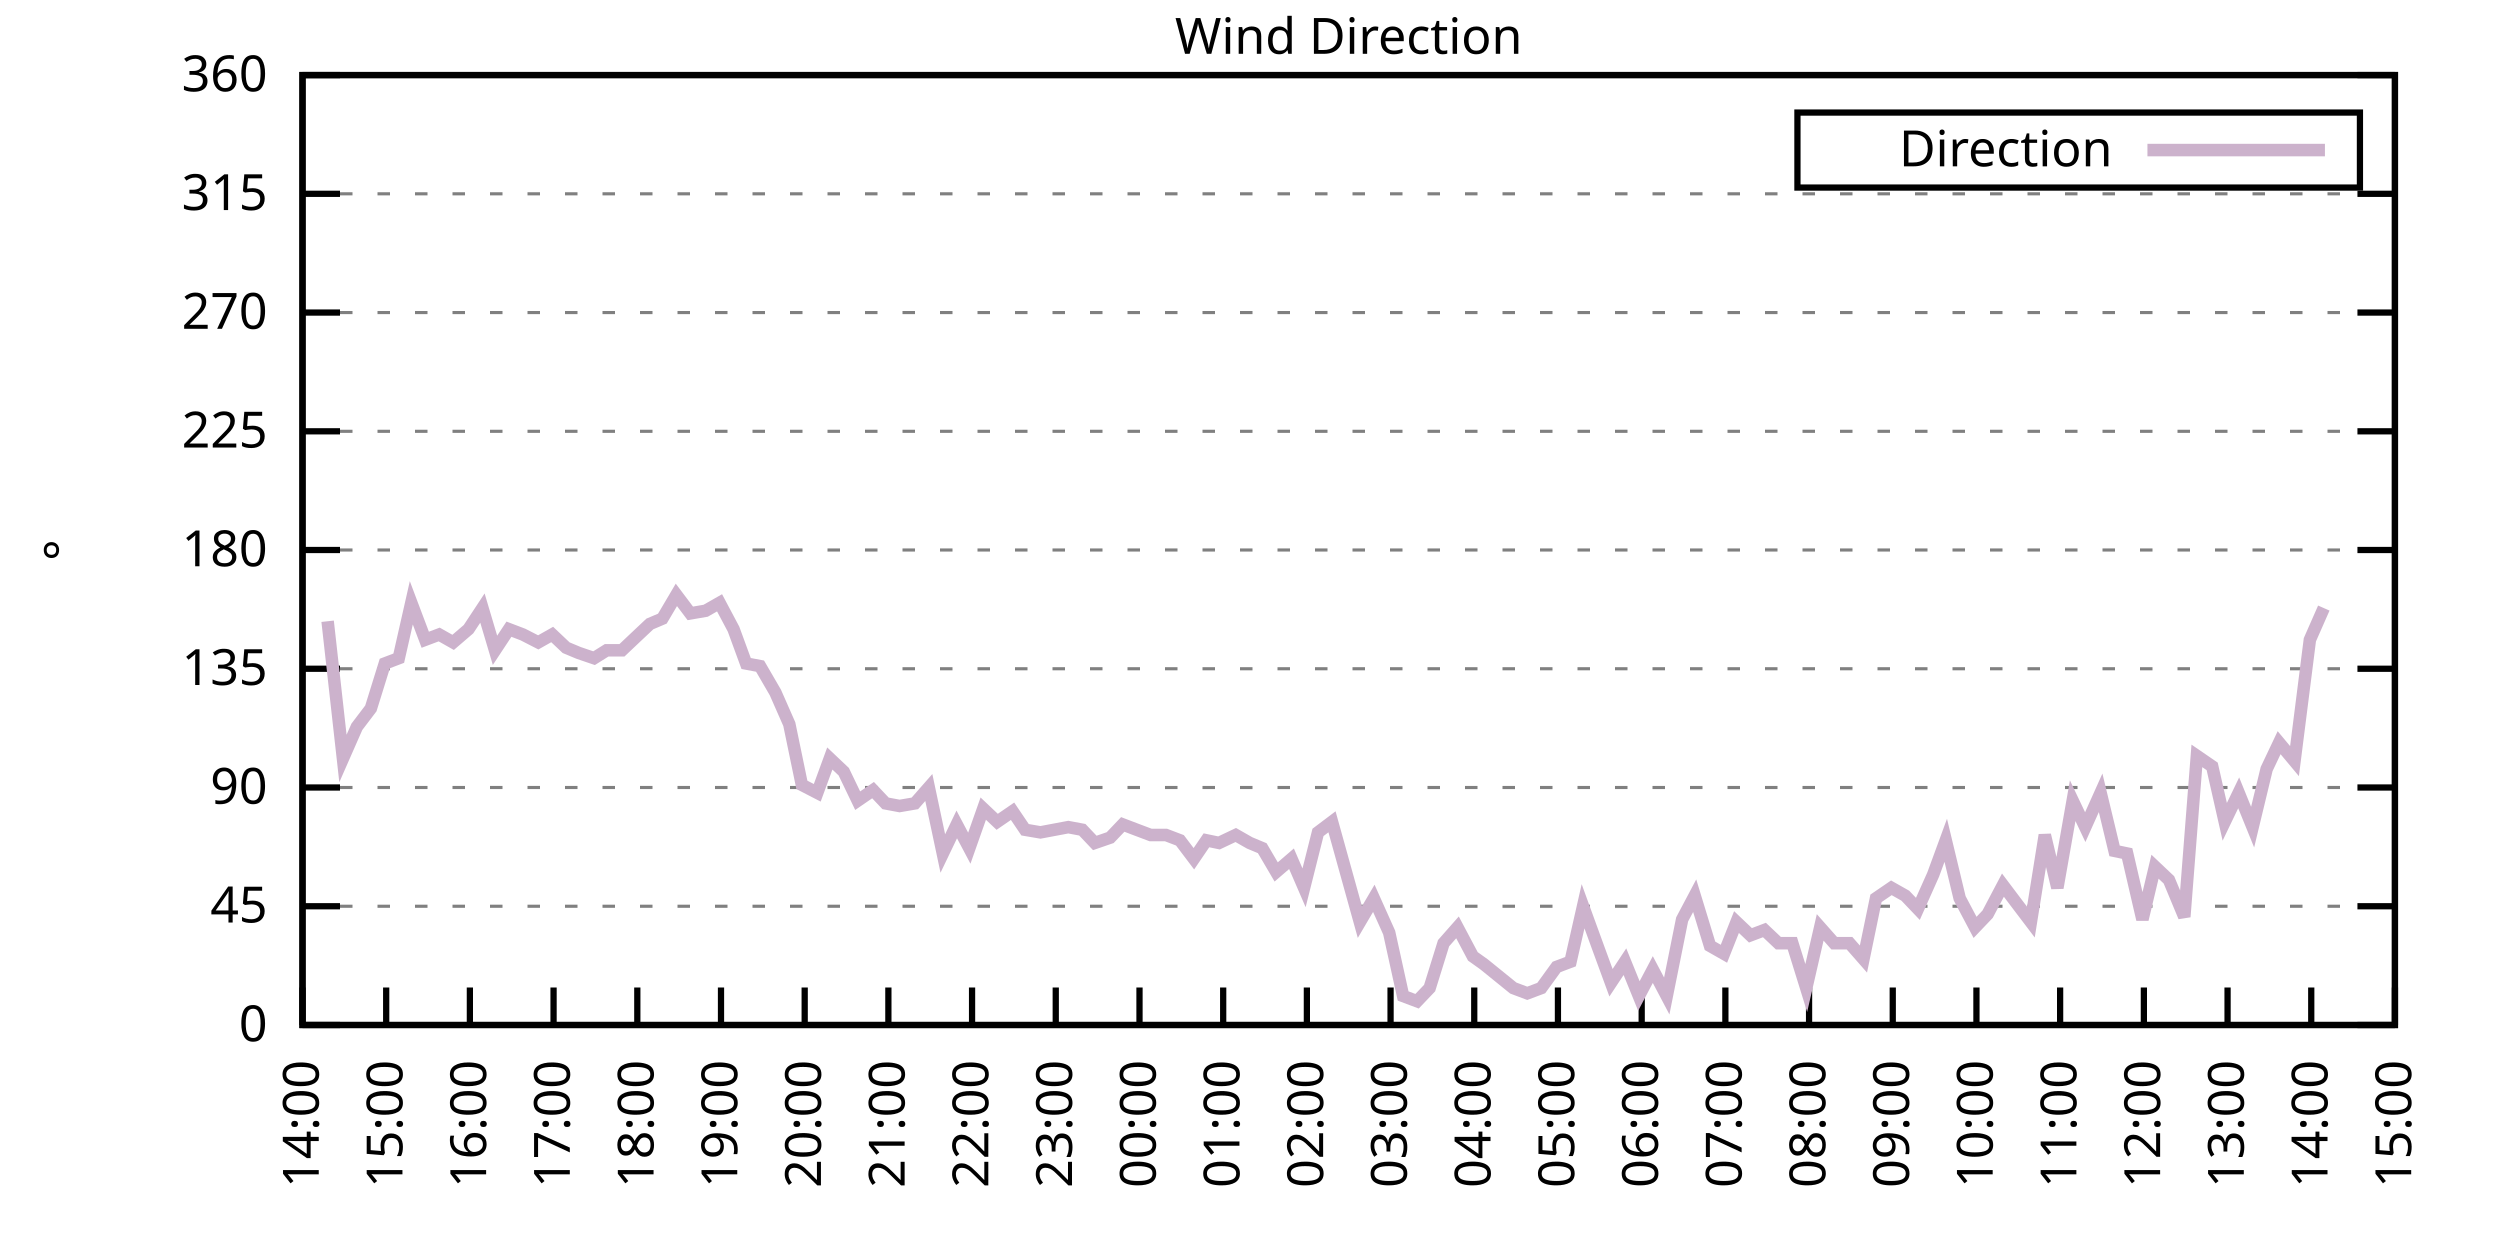
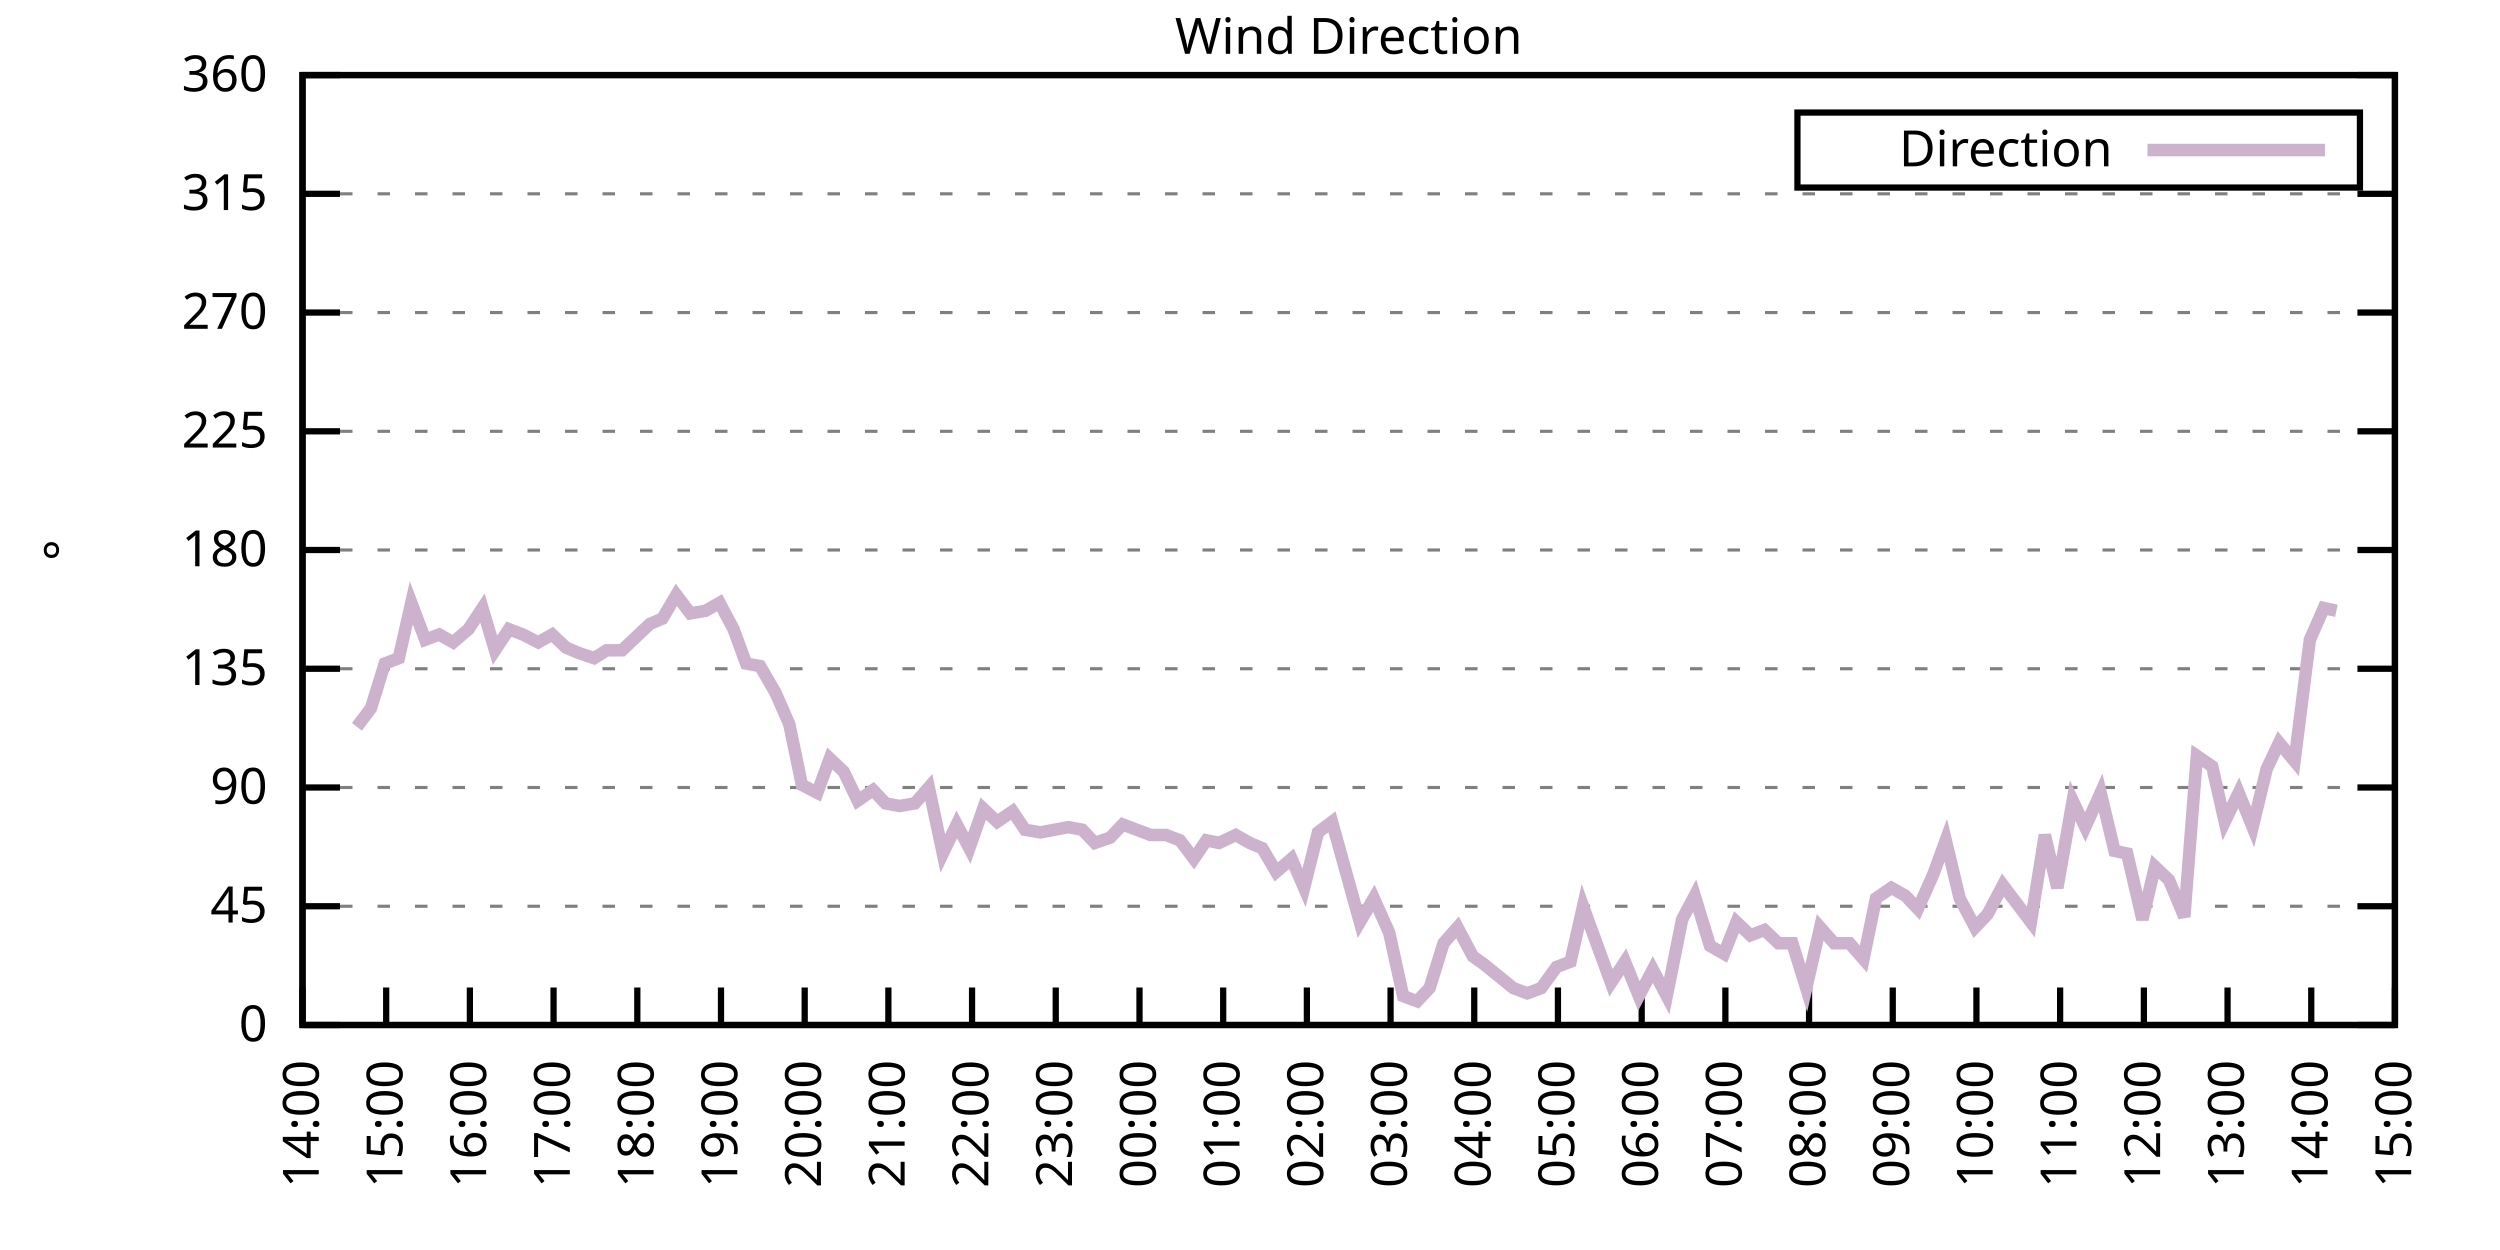
<svg xmlns="http://www.w3.org/2000/svg" xmlns:xlink="http://www.w3.org/1999/xlink" width="400" height="200" viewBox="0 0 400 200">
  <g id="gnuplot_canvas">
    <rect x="0" y="0" width="400" height="200" fill="none" />
    <defs>
      <circle id="gpDot" r="0.5" stroke-width="0.5" stroke="currentColor" />
      <path id="gpPt0" stroke-width="0.333" stroke="currentColor" d="M-1,0 h2 M0,-1 v2" />
      <path id="gpPt1" stroke-width="0.333" stroke="currentColor" d="M-1,-1 L1,1 M1,-1 L-1,1" />
      <path id="gpPt2" stroke-width="0.333" stroke="currentColor" d="M-1,0 L1,0 M0,-1 L0,1 M-1,-1 L1,1 M-1,1 L1,-1" />
      <rect id="gpPt3" stroke-width="0.333" stroke="currentColor" x="-1" y="-1" width="2" height="2" />
      <rect id="gpPt4" stroke-width="0.333" stroke="currentColor" fill="currentColor" x="-1" y="-1" width="2" height="2" />
      <circle id="gpPt5" stroke-width="0.333" stroke="currentColor" cx="0" cy="0" r="1" />
      <use xlink:href="#gpPt5" id="gpPt6" fill="currentColor" stroke="none" />
      <path id="gpPt7" stroke-width="0.333" stroke="currentColor" d="M0,-1.33 L-1.33,0.67 L1.33,0.67 z" />
      <use xlink:href="#gpPt7" id="gpPt8" fill="currentColor" stroke="none" />
      <use xlink:href="#gpPt7" id="gpPt9" stroke="currentColor" transform="rotate(180)" />
      <use xlink:href="#gpPt9" id="gpPt10" fill="currentColor" stroke="none" />
      <use xlink:href="#gpPt3" id="gpPt11" stroke="currentColor" transform="rotate(45)" />
      <use xlink:href="#gpPt11" id="gpPt12" fill="currentColor" stroke="none" />
      <path id="gpPt13" stroke-width="0.333" stroke="currentColor" d="M0,1.330 L1.265,0.411 L0.782,-1.067 L-0.782,-1.076 L-1.265,0.411 z" />
      <use xlink:href="#gpPt13" id="gpPt14" fill="currentColor" stroke="none" />
      <filter id="textbox" filterUnits="objectBoundingBox" x="0" y="0" height="1" width="1">
        <feFlood flood-color="white" flood-opacity="1" result="bgnd" />
        <feComposite in="SourceGraphic" in2="bgnd" operator="atop" />
      </filter>
      <filter id="greybox" filterUnits="objectBoundingBox" x="0" y="0" height="1" width="1">
        <feFlood flood-color="lightgrey" flood-opacity="1" result="grey" />
        <feComposite in="SourceGraphic" in2="grey" operator="atop" />
      </filter>
    </defs>
    <g fill="none" color="white" stroke="currentColor" stroke-width="1.00" stroke-linecap="butt" stroke-linejoin="miter">
</g>
    <g fill="none" color="black" stroke="currentColor" stroke-width="1.00" stroke-linecap="butt" stroke-linejoin="miter">
      <g stroke="none" shape-rendering="crispEdges">
        <polygon fill="rgb(255, 255, 255)" points="48.40,164.00 383.18,164.00 383.18,12.02 48.40,12.02 " />
      </g>
    </g>
    <g fill="none" color="black" stroke="currentColor" stroke-width="1.00" stroke-linecap="butt" stroke-linejoin="miter">
</g>
    <g fill="none" color="black" stroke="black" stroke-width="0.50" stroke-linecap="butt" stroke-linejoin="miter">
</g>
    <g fill="none" color="gray" stroke="currentColor" stroke-width="0.50" stroke-linecap="butt" stroke-linejoin="miter">
      <path stroke="gray" stroke-dasharray="2,4" class="gridline" d="M48.40,164.00 L383.19,164.00  " />
    </g>
    <g fill="none" color="gray" stroke="gray" stroke-width="1.00" stroke-linecap="butt" stroke-linejoin="miter">
</g>
    <g fill="none" color="black" stroke="currentColor" stroke-width="1.00" stroke-linecap="butt" stroke-linejoin="miter">
      <path stroke="black" d="M48.40,164.00 L54.40,164.00 M383.19,164.00 L377.19,164.00  " />
      <g transform="translate(42.80,166.60)" stroke="none" fill="black" font-family="Sans" font-size="8.00" text-anchor="end">
        <text>
          <tspan font-family="Sans"> 0</tspan>
        </text>
      </g>
    </g>
    <g fill="none" color="black" stroke="currentColor" stroke-width="1.00" stroke-linecap="butt" stroke-linejoin="miter">
</g>
    <g fill="none" color="black" stroke="black" stroke-width="0.50" stroke-linecap="butt" stroke-linejoin="miter">
</g>
    <g fill="none" color="gray" stroke="currentColor" stroke-width="0.50" stroke-linecap="butt" stroke-linejoin="miter">
      <path stroke="gray" stroke-dasharray="2,4" class="gridline" d="M48.40,145.00 L383.19,145.00  " />
    </g>
    <g fill="none" color="gray" stroke="gray" stroke-width="1.00" stroke-linecap="butt" stroke-linejoin="miter">
</g>
    <g fill="none" color="black" stroke="currentColor" stroke-width="1.00" stroke-linecap="butt" stroke-linejoin="miter">
      <path stroke="black" d="M48.40,145.00 L54.40,145.00 M383.19,145.00 L377.19,145.00  " />
      <g transform="translate(42.80,147.60)" stroke="none" fill="black" font-family="Sans" font-size="8.00" text-anchor="end">
        <text>
          <tspan font-family="Sans"> 45</tspan>
        </text>
      </g>
    </g>
    <g fill="none" color="black" stroke="currentColor" stroke-width="1.00" stroke-linecap="butt" stroke-linejoin="miter">
</g>
    <g fill="none" color="black" stroke="black" stroke-width="0.50" stroke-linecap="butt" stroke-linejoin="miter">
</g>
    <g fill="none" color="gray" stroke="currentColor" stroke-width="0.50" stroke-linecap="butt" stroke-linejoin="miter">
      <path stroke="gray" stroke-dasharray="2,4" class="gridline" d="M48.40,126.00 L383.19,126.00  " />
    </g>
    <g fill="none" color="gray" stroke="gray" stroke-width="1.00" stroke-linecap="butt" stroke-linejoin="miter">
</g>
    <g fill="none" color="black" stroke="currentColor" stroke-width="1.00" stroke-linecap="butt" stroke-linejoin="miter">
      <path stroke="black" d="M48.40,126.00 L54.40,126.00 M383.19,126.00 L377.19,126.00  " />
      <g transform="translate(42.80,128.60)" stroke="none" fill="black" font-family="Sans" font-size="8.00" text-anchor="end">
        <text>
          <tspan font-family="Sans"> 90</tspan>
        </text>
      </g>
    </g>
    <g fill="none" color="black" stroke="currentColor" stroke-width="1.00" stroke-linecap="butt" stroke-linejoin="miter">
</g>
    <g fill="none" color="black" stroke="black" stroke-width="0.50" stroke-linecap="butt" stroke-linejoin="miter">
</g>
    <g fill="none" color="gray" stroke="currentColor" stroke-width="0.50" stroke-linecap="butt" stroke-linejoin="miter">
      <path stroke="gray" stroke-dasharray="2,4" class="gridline" d="M48.40,107.00 L383.19,107.00  " />
    </g>
    <g fill="none" color="gray" stroke="gray" stroke-width="1.00" stroke-linecap="butt" stroke-linejoin="miter">
</g>
    <g fill="none" color="black" stroke="currentColor" stroke-width="1.00" stroke-linecap="butt" stroke-linejoin="miter">
      <path stroke="black" d="M48.40,107.00 L54.40,107.00 M383.19,107.00 L377.19,107.00  " />
      <g transform="translate(42.80,109.60)" stroke="none" fill="black" font-family="Sans" font-size="8.00" text-anchor="end">
        <text>
          <tspan font-family="Sans"> 135</tspan>
        </text>
      </g>
    </g>
    <g fill="none" color="black" stroke="currentColor" stroke-width="1.00" stroke-linecap="butt" stroke-linejoin="miter">
</g>
    <g fill="none" color="black" stroke="black" stroke-width="0.50" stroke-linecap="butt" stroke-linejoin="miter">
</g>
    <g fill="none" color="gray" stroke="currentColor" stroke-width="0.50" stroke-linecap="butt" stroke-linejoin="miter">
      <path stroke="gray" stroke-dasharray="2,4" class="gridline" d="M48.40,88.00 L383.19,88.00  " />
    </g>
    <g fill="none" color="gray" stroke="gray" stroke-width="1.00" stroke-linecap="butt" stroke-linejoin="miter">
</g>
    <g fill="none" color="black" stroke="currentColor" stroke-width="1.00" stroke-linecap="butt" stroke-linejoin="miter">
      <path stroke="black" d="M48.40,88.00 L54.40,88.00 M383.19,88.00 L377.19,88.00  " />
      <g transform="translate(42.80,90.60)" stroke="none" fill="black" font-family="Sans" font-size="8.00" text-anchor="end">
        <text>
          <tspan font-family="Sans"> 180</tspan>
        </text>
      </g>
    </g>
    <g fill="none" color="black" stroke="currentColor" stroke-width="1.00" stroke-linecap="butt" stroke-linejoin="miter">
</g>
    <g fill="none" color="black" stroke="black" stroke-width="0.50" stroke-linecap="butt" stroke-linejoin="miter">
</g>
    <g fill="none" color="gray" stroke="currentColor" stroke-width="0.50" stroke-linecap="butt" stroke-linejoin="miter">
      <path stroke="gray" stroke-dasharray="2,4" class="gridline" d="M48.40,69.01 L383.19,69.01  " />
    </g>
    <g fill="none" color="gray" stroke="gray" stroke-width="1.00" stroke-linecap="butt" stroke-linejoin="miter">
</g>
    <g fill="none" color="black" stroke="currentColor" stroke-width="1.00" stroke-linecap="butt" stroke-linejoin="miter">
      <path stroke="black" d="M48.40,69.01 L54.40,69.01 M383.19,69.01 L377.19,69.01  " />
      <g transform="translate(42.80,71.61)" stroke="none" fill="black" font-family="Sans" font-size="8.00" text-anchor="end">
        <text>
          <tspan font-family="Sans"> 225</tspan>
        </text>
      </g>
    </g>
    <g fill="none" color="black" stroke="currentColor" stroke-width="1.00" stroke-linecap="butt" stroke-linejoin="miter">
</g>
    <g fill="none" color="black" stroke="black" stroke-width="0.50" stroke-linecap="butt" stroke-linejoin="miter">
</g>
    <g fill="none" color="gray" stroke="currentColor" stroke-width="0.50" stroke-linecap="butt" stroke-linejoin="miter">
      <path stroke="gray" stroke-dasharray="2,4" class="gridline" d="M48.40,50.01 L383.19,50.01  " />
    </g>
    <g fill="none" color="gray" stroke="gray" stroke-width="1.00" stroke-linecap="butt" stroke-linejoin="miter">
</g>
    <g fill="none" color="black" stroke="currentColor" stroke-width="1.00" stroke-linecap="butt" stroke-linejoin="miter">
      <path stroke="black" d="M48.40,50.01 L54.40,50.01 M383.19,50.01 L377.19,50.01  " />
      <g transform="translate(42.80,52.61)" stroke="none" fill="black" font-family="Sans" font-size="8.00" text-anchor="end">
        <text>
          <tspan font-family="Sans"> 270</tspan>
        </text>
      </g>
    </g>
    <g fill="none" color="black" stroke="currentColor" stroke-width="1.00" stroke-linecap="butt" stroke-linejoin="miter">
</g>
    <g fill="none" color="black" stroke="black" stroke-width="0.50" stroke-linecap="butt" stroke-linejoin="miter">
</g>
    <g fill="none" color="gray" stroke="currentColor" stroke-width="0.50" stroke-linecap="butt" stroke-linejoin="miter">
      <path stroke="gray" stroke-dasharray="2,4" class="gridline" d="M48.40,31.01 L383.19,31.01  " />
    </g>
    <g fill="none" color="gray" stroke="gray" stroke-width="1.00" stroke-linecap="butt" stroke-linejoin="miter">
</g>
    <g fill="none" color="black" stroke="currentColor" stroke-width="1.00" stroke-linecap="butt" stroke-linejoin="miter">
      <path stroke="black" d="M48.40,31.01 L54.40,31.01 M383.19,31.01 L377.19,31.01  " />
      <g transform="translate(42.80,33.61)" stroke="none" fill="black" font-family="Sans" font-size="8.00" text-anchor="end">
        <text>
          <tspan font-family="Sans"> 315</tspan>
        </text>
      </g>
    </g>
    <g fill="none" color="black" stroke="currentColor" stroke-width="1.00" stroke-linecap="butt" stroke-linejoin="miter">
</g>
    <g fill="none" color="black" stroke="black" stroke-width="0.50" stroke-linecap="butt" stroke-linejoin="miter">
</g>
    <g fill="none" color="gray" stroke="currentColor" stroke-width="0.50" stroke-linecap="butt" stroke-linejoin="miter">
      <path stroke="gray" stroke-dasharray="2,4" class="gridline" d="M48.40,12.01 L383.19,12.01  " />
    </g>
    <g fill="none" color="gray" stroke="gray" stroke-width="1.00" stroke-linecap="butt" stroke-linejoin="miter">
</g>
    <g fill="none" color="black" stroke="currentColor" stroke-width="1.00" stroke-linecap="butt" stroke-linejoin="miter">
      <path stroke="black" d="M48.40,12.01 L54.40,12.01 M383.19,12.01 L377.19,12.01  " />
      <g transform="translate(42.80,14.61)" stroke="none" fill="black" font-family="Sans" font-size="8.00" text-anchor="end">
        <text>
          <tspan font-family="Sans"> 360</tspan>
        </text>
      </g>
    </g>
    <g fill="none" color="black" stroke="currentColor" stroke-width="1.00" stroke-linecap="butt" stroke-linejoin="miter">
      <path stroke="black" d="M48.40,164.00 L48.40,158.00  " />
      <g transform="translate(51.00,169.60) rotate(270.00)" stroke="none" fill="black" font-family="Sans" font-size="8.00" text-anchor="end">
        <text>
          <tspan font-family="Sans">14:00</tspan>
        </text>
      </g>
    </g>
    <g fill="none" color="black" stroke="currentColor" stroke-width="1.00" stroke-linecap="butt" stroke-linejoin="miter">
      <path stroke="black" d="M61.79,164.00 L61.79,158.00  " />
      <g transform="translate(64.39,169.60) rotate(270.00)" stroke="none" fill="black" font-family="Sans" font-size="8.00" text-anchor="end">
        <text>
          <tspan font-family="Sans">15:00</tspan>
        </text>
      </g>
    </g>
    <g fill="none" color="black" stroke="currentColor" stroke-width="1.00" stroke-linecap="butt" stroke-linejoin="miter">
      <path stroke="black" d="M75.18,164.00 L75.18,158.00  " />
      <g transform="translate(77.78,169.60) rotate(270.00)" stroke="none" fill="black" font-family="Sans" font-size="8.00" text-anchor="end">
        <text>
          <tspan font-family="Sans">16:00</tspan>
        </text>
      </g>
    </g>
    <g fill="none" color="black" stroke="currentColor" stroke-width="1.00" stroke-linecap="butt" stroke-linejoin="miter">
      <path stroke="black" d="M88.57,164.00 L88.57,158.00  " />
      <g transform="translate(91.17,169.60) rotate(270.00)" stroke="none" fill="black" font-family="Sans" font-size="8.00" text-anchor="end">
        <text>
          <tspan font-family="Sans">17:00</tspan>
        </text>
      </g>
    </g>
    <g fill="none" color="black" stroke="currentColor" stroke-width="1.00" stroke-linecap="butt" stroke-linejoin="miter">
      <path stroke="black" d="M101.97,164.00 L101.97,158.00  " />
      <g transform="translate(104.57,169.60) rotate(270.00)" stroke="none" fill="black" font-family="Sans" font-size="8.00" text-anchor="end">
        <text>
          <tspan font-family="Sans">18:00</tspan>
        </text>
      </g>
    </g>
    <g fill="none" color="black" stroke="currentColor" stroke-width="1.00" stroke-linecap="butt" stroke-linejoin="miter">
      <path stroke="black" d="M115.36,164.00 L115.36,158.00  " />
      <g transform="translate(117.96,169.60) rotate(270.00)" stroke="none" fill="black" font-family="Sans" font-size="8.00" text-anchor="end">
        <text>
          <tspan font-family="Sans">19:00</tspan>
        </text>
      </g>
    </g>
    <g fill="none" color="black" stroke="currentColor" stroke-width="1.00" stroke-linecap="butt" stroke-linejoin="miter">
      <path stroke="black" d="M128.75,164.00 L128.75,158.00  " />
      <g transform="translate(131.35,169.60) rotate(270.00)" stroke="none" fill="black" font-family="Sans" font-size="8.00" text-anchor="end">
        <text>
          <tspan font-family="Sans">20:00</tspan>
        </text>
      </g>
    </g>
    <g fill="none" color="black" stroke="currentColor" stroke-width="1.00" stroke-linecap="butt" stroke-linejoin="miter">
      <path stroke="black" d="M142.14,164.00 L142.14,158.00  " />
      <g transform="translate(144.74,169.60) rotate(270.00)" stroke="none" fill="black" font-family="Sans" font-size="8.00" text-anchor="end">
        <text>
          <tspan font-family="Sans">21:00</tspan>
        </text>
      </g>
    </g>
    <g fill="none" color="black" stroke="currentColor" stroke-width="1.00" stroke-linecap="butt" stroke-linejoin="miter">
      <path stroke="black" d="M155.53,164.00 L155.53,158.00  " />
      <g transform="translate(158.13,169.60) rotate(270.00)" stroke="none" fill="black" font-family="Sans" font-size="8.00" text-anchor="end">
        <text>
          <tspan font-family="Sans">22:00</tspan>
        </text>
      </g>
    </g>
    <g fill="none" color="black" stroke="currentColor" stroke-width="1.00" stroke-linecap="butt" stroke-linejoin="miter">
      <path stroke="black" d="M168.92,164.00 L168.92,158.00  " />
      <g transform="translate(171.52,169.60) rotate(270.00)" stroke="none" fill="black" font-family="Sans" font-size="8.00" text-anchor="end">
        <text>
          <tspan font-family="Sans">23:00</tspan>
        </text>
      </g>
    </g>
    <g fill="none" color="black" stroke="currentColor" stroke-width="1.00" stroke-linecap="butt" stroke-linejoin="miter">
      <path stroke="black" d="M182.32,164.00 L182.32,158.00  " />
      <g transform="translate(184.92,169.60) rotate(270.00)" stroke="none" fill="black" font-family="Sans" font-size="8.00" text-anchor="end">
        <text>
          <tspan font-family="Sans">00:00</tspan>
        </text>
      </g>
    </g>
    <g fill="none" color="black" stroke="currentColor" stroke-width="1.00" stroke-linecap="butt" stroke-linejoin="miter">
      <path stroke="black" d="M195.71,164.00 L195.71,158.00  " />
      <g transform="translate(198.31,169.60) rotate(270.00)" stroke="none" fill="black" font-family="Sans" font-size="8.00" text-anchor="end">
        <text>
          <tspan font-family="Sans">01:00</tspan>
        </text>
      </g>
    </g>
    <g fill="none" color="black" stroke="currentColor" stroke-width="1.00" stroke-linecap="butt" stroke-linejoin="miter">
      <path stroke="black" d="M209.10,164.00 L209.10,158.00  " />
      <g transform="translate(211.70,169.60) rotate(270.00)" stroke="none" fill="black" font-family="Sans" font-size="8.00" text-anchor="end">
        <text>
          <tspan font-family="Sans">02:00</tspan>
        </text>
      </g>
    </g>
    <g fill="none" color="black" stroke="currentColor" stroke-width="1.00" stroke-linecap="butt" stroke-linejoin="miter">
      <path stroke="black" d="M222.49,164.00 L222.49,158.00  " />
      <g transform="translate(225.09,169.60) rotate(270.00)" stroke="none" fill="black" font-family="Sans" font-size="8.00" text-anchor="end">
        <text>
          <tspan font-family="Sans">03:00</tspan>
        </text>
      </g>
    </g>
    <g fill="none" color="black" stroke="currentColor" stroke-width="1.00" stroke-linecap="butt" stroke-linejoin="miter">
      <path stroke="black" d="M235.88,164.00 L235.88,158.00  " />
      <g transform="translate(238.48,169.60) rotate(270.00)" stroke="none" fill="black" font-family="Sans" font-size="8.00" text-anchor="end">
        <text>
          <tspan font-family="Sans">04:00</tspan>
        </text>
      </g>
    </g>
    <g fill="none" color="black" stroke="currentColor" stroke-width="1.00" stroke-linecap="butt" stroke-linejoin="miter">
      <path stroke="black" d="M249.27,164.00 L249.27,158.00  " />
      <g transform="translate(251.87,169.60) rotate(270.00)" stroke="none" fill="black" font-family="Sans" font-size="8.00" text-anchor="end">
        <text>
          <tspan font-family="Sans">05:00</tspan>
        </text>
      </g>
    </g>
    <g fill="none" color="black" stroke="currentColor" stroke-width="1.00" stroke-linecap="butt" stroke-linejoin="miter">
      <path stroke="black" d="M262.67,164.00 L262.67,158.00  " />
      <g transform="translate(265.27,169.60) rotate(270.00)" stroke="none" fill="black" font-family="Sans" font-size="8.00" text-anchor="end">
        <text>
          <tspan font-family="Sans">06:00</tspan>
        </text>
      </g>
    </g>
    <g fill="none" color="black" stroke="currentColor" stroke-width="1.00" stroke-linecap="butt" stroke-linejoin="miter">
      <path stroke="black" d="M276.06,164.00 L276.06,158.00  " />
      <g transform="translate(278.66,169.60) rotate(270.00)" stroke="none" fill="black" font-family="Sans" font-size="8.00" text-anchor="end">
        <text>
          <tspan font-family="Sans">07:00</tspan>
        </text>
      </g>
    </g>
    <g fill="none" color="black" stroke="currentColor" stroke-width="1.00" stroke-linecap="butt" stroke-linejoin="miter">
      <path stroke="black" d="M289.45,164.00 L289.45,158.00  " />
      <g transform="translate(292.05,169.60) rotate(270.00)" stroke="none" fill="black" font-family="Sans" font-size="8.00" text-anchor="end">
        <text>
          <tspan font-family="Sans">08:00</tspan>
        </text>
      </g>
    </g>
    <g fill="none" color="black" stroke="currentColor" stroke-width="1.00" stroke-linecap="butt" stroke-linejoin="miter">
      <path stroke="black" d="M302.84,164.00 L302.84,158.00  " />
      <g transform="translate(305.44,169.60) rotate(270.00)" stroke="none" fill="black" font-family="Sans" font-size="8.00" text-anchor="end">
        <text>
          <tspan font-family="Sans">09:00</tspan>
        </text>
      </g>
    </g>
    <g fill="none" color="black" stroke="currentColor" stroke-width="1.00" stroke-linecap="butt" stroke-linejoin="miter">
      <path stroke="black" d="M316.23,164.00 L316.23,158.00  " />
      <g transform="translate(318.83,169.60) rotate(270.00)" stroke="none" fill="black" font-family="Sans" font-size="8.00" text-anchor="end">
        <text>
          <tspan font-family="Sans">10:00</tspan>
        </text>
      </g>
    </g>
    <g fill="none" color="black" stroke="currentColor" stroke-width="1.00" stroke-linecap="butt" stroke-linejoin="miter">
      <path stroke="black" d="M329.62,164.00 L329.62,158.00  " />
      <g transform="translate(332.22,169.60) rotate(270.00)" stroke="none" fill="black" font-family="Sans" font-size="8.00" text-anchor="end">
        <text>
          <tspan font-family="Sans">11:00</tspan>
        </text>
      </g>
    </g>
    <g fill="none" color="black" stroke="currentColor" stroke-width="1.00" stroke-linecap="butt" stroke-linejoin="miter">
      <path stroke="black" d="M343.02,164.00 L343.02,158.00  " />
      <g transform="translate(345.62,169.60) rotate(270.00)" stroke="none" fill="black" font-family="Sans" font-size="8.00" text-anchor="end">
        <text>
          <tspan font-family="Sans">12:00</tspan>
        </text>
      </g>
    </g>
    <g fill="none" color="black" stroke="currentColor" stroke-width="1.00" stroke-linecap="butt" stroke-linejoin="miter">
      <path stroke="black" d="M356.41,164.00 L356.41,158.00  " />
      <g transform="translate(359.01,169.60) rotate(270.00)" stroke="none" fill="black" font-family="Sans" font-size="8.00" text-anchor="end">
        <text>
          <tspan font-family="Sans">13:00</tspan>
        </text>
      </g>
    </g>
    <g fill="none" color="black" stroke="currentColor" stroke-width="1.00" stroke-linecap="butt" stroke-linejoin="miter">
      <path stroke="black" d="M369.80,164.00 L369.80,158.00  " />
      <g transform="translate(372.40,169.60) rotate(270.00)" stroke="none" fill="black" font-family="Sans" font-size="8.00" text-anchor="end">
        <text>
          <tspan font-family="Sans">14:00</tspan>
        </text>
      </g>
    </g>
    <g fill="none" color="black" stroke="currentColor" stroke-width="1.00" stroke-linecap="butt" stroke-linejoin="miter">
      <path stroke="black" d="M383.19,164.00 L383.19,158.00  " />
      <g transform="translate(385.79,169.60) rotate(270.00)" stroke="none" fill="black" font-family="Sans" font-size="8.00" text-anchor="end">
        <text>
          <tspan font-family="Sans">15:00</tspan>
        </text>
      </g>
    </g>
    <g fill="none" color="black" stroke="currentColor" stroke-width="1.00" stroke-linecap="butt" stroke-linejoin="miter">
</g>
    <g fill="none" color="black" stroke="currentColor" stroke-width="1.00" stroke-linecap="butt" stroke-linejoin="miter">
      <path stroke="black" d="M48.40,12.01 L48.40,164.00 L383.19,164.00 L383.19,12.01 L48.40,12.01 Z  " />
    </g>
    <g fill="none" color="black" stroke="currentColor" stroke-width="1.00" stroke-linecap="butt" stroke-linejoin="miter">
</g>
    <g fill="none" color="black" stroke="currentColor" stroke-width="1.00" stroke-linecap="butt" stroke-linejoin="miter">
      <path stroke="black" d="M287.59,30.01 L287.59,18.01 L377.59,18.01 L377.59,30.01 L287.59,30.01 Z  " />
    </g>
    <g id="Wind_direction_plot_1">
      <g fill="none" color="white" stroke="black" stroke-width="2.00" stroke-linecap="butt" stroke-linejoin="miter">
</g>
      <g fill="none" color="black" stroke="currentColor" stroke-width="2.00" stroke-linecap="butt" stroke-linejoin="miter">
        <g transform="translate(337.99,26.61)" stroke="none" fill="black" font-family="Sans" font-size="8.00" text-anchor="end">
          <text>
            <tspan font-family="Sans">Direction</tspan>
          </text>
        </g>
      </g>
      <g fill="none" color="black" stroke="currentColor" stroke-width="2.00" stroke-linecap="butt" stroke-linejoin="miter">
-         <path stroke="rgb(204, 178, 204)" d="M343.59,24.01 L371.99,24.01 M52.42,99.40 L54.87,121.36 L57.10,116.29 L59.34,113.34 L61.57,106.16 L63.80,105.31   L65.81,96.45 L68.04,102.36 L70.27,101.52 L72.50,102.78 L74.96,100.67 L77.19,97.29 L79.20,104.05 L81.43,100.67   L83.66,101.52 L86.12,102.78 L88.35,101.52 L90.58,103.63 L92.59,104.47 L95.05,105.31 L97.06,104.05 L99.51,104.05   L101.74,101.94 L103.98,99.83 L105.98,98.98 L108.22,95.18 L110.45,98.14 L112.90,97.72 L115.13,96.45 L117.37,100.67   L119.38,106.16 L121.61,106.58 L124.06,110.80 L126.29,115.87 L128.30,125.58 L130.76,126.85 L132.77,121.36 L135.00,123.47   L137.23,128.11 L139.69,126.42 L141.69,128.54 L143.93,128.96 L146.38,128.54 L148.61,126.00 L150.85,136.56 L153.08,131.91   L155.09,135.71 L157.32,129.38 L159.55,131.49 L162.01,129.80 L164.01,132.76 L166.47,133.18 L168.70,132.76 L170.93,132.34   L173.17,132.76 L175.17,134.87 L177.63,134.02 L179.64,131.91 L181.87,132.76 L184.10,133.60 L186.56,133.60 L188.79,134.45   L191.02,137.40 L193.03,134.45 L195.04,134.87 L197.72,133.60 L199.95,134.87 L201.96,135.71 L204.19,139.51 L206.64,137.40   L208.65,142.05 L210.88,133.18 L213.12,131.49 L217.58,147.53 L219.81,143.73 L222.27,149.22 L224.50,159.36 L226.73,160.20   L228.74,158.09 L230.97,150.91 L233.20,148.38 L235.66,153.02 L237.44,154.29 L242.13,158.09 L244.36,158.93 L246.60,158.09   L249.05,154.71 L251.28,153.87 L253.29,145.00 L255.75,151.76 L257.76,157.24 L259.99,153.87 L262.22,159.36 L264.45,155.13   L266.68,159.36 L269.14,147.11 L271.15,143.31 L273.60,151.33 L275.83,152.60 L277.84,147.53 L280.07,149.65 L282.31,148.80   L284.54,150.91 L286.77,150.91 L289.00,158.09 L291.23,148.38 L293.47,150.91 L295.92,150.91 L298.15,153.45 L300.16,143.73   L302.62,142.05 L304.85,143.31 L306.86,145.42 L309.31,139.93 L311.32,134.45 L313.55,143.73 L316.01,148.38 L318.02,146.27   L320.47,141.62 L322.70,144.58 L324.94,147.53 L327.17,133.60 L329.18,142.05 L331.63,128.11 L333.64,132.34 L336.10,126.85   L338.33,136.14 L340.34,136.56 L342.79,147.11 L344.80,138.67 L347.03,140.78 L349.49,146.69 L351.50,120.94 L353.95,122.62   L355.96,131.49 L358.19,126.85 L360.42,132.34 L362.66,123.05 L364.66,118.83 L367.12,121.78 L369.58,102.36 L371.81,97.29    " />
+         <path stroke="rgb(204, 178, 204)" d="M343.59,24.01 L371.99,24.01 M57.10,116.29 L59.34,113.34 L61.57,106.16 L63.80,105.31 L65.81,96.45 L68.04,102.36   L70.27,101.52 L72.50,102.78 L74.96,100.67 L77.19,97.29 L79.20,104.05 L81.43,100.67 L83.66,101.52 L86.12,102.78   L88.35,101.52 L90.58,103.63 L92.59,104.47 L95.05,105.31 L97.06,104.05 L99.51,104.05 L101.74,101.94 L103.98,99.83   L105.98,98.98 L108.22,95.18 L110.45,98.14 L112.90,97.72 L115.13,96.45 L117.37,100.67 L119.38,106.16 L121.61,106.58   L124.06,110.80 L126.29,115.87 L128.30,125.58 L130.76,126.85 L132.77,121.36 L135.00,123.47 L137.23,128.11 L139.69,126.42   L141.69,128.54 L143.93,128.96 L146.38,128.54 L148.61,126.00 L150.85,136.56 L153.08,131.91 L155.09,135.71 L157.32,129.38   L159.55,131.49 L162.01,129.80 L164.01,132.76 L166.47,133.18 L168.70,132.76 L170.93,132.34 L173.17,132.76 L175.17,134.87   L177.63,134.02 L179.64,131.91 L181.87,132.76 L184.10,133.60 L186.56,133.60 L188.79,134.45 L191.02,137.40 L193.03,134.45   L195.04,134.87 L197.72,133.60 L199.95,134.87 L201.96,135.71 L204.19,139.51 L206.64,137.40 L208.65,142.05 L210.88,133.18   L213.12,131.49 L217.58,147.53 L219.81,143.73 L222.27,149.22 L224.50,159.36 L226.73,160.20 L228.74,158.09 L230.97,150.91   L233.20,148.38 L235.66,153.02 L237.44,154.29 L242.13,158.09 L244.36,158.93 L246.60,158.09 L249.05,154.71 L251.28,153.87   L253.29,145.00 L255.75,151.76 L257.76,157.24 L259.99,153.87 L262.22,159.36 L264.45,155.13 L266.68,159.36 L269.14,147.11   L271.15,143.31 L273.60,151.33 L275.83,152.60 L277.84,147.53 L280.07,149.65 L282.31,148.80 L284.54,150.91 L286.77,150.91   L289.00,158.09 L291.23,148.38 L293.47,150.91 L295.92,150.91 L298.15,153.45 L300.16,143.73 L302.62,142.05 L304.85,143.31   L306.86,145.42 L309.31,139.93 L311.32,134.45 L313.55,143.73 L316.01,148.38 L318.02,146.27 L320.47,141.62 L322.70,144.58   L324.94,147.53 L327.17,133.60 L329.18,142.05 L331.63,128.11 L333.64,132.34 L336.10,126.85 L338.33,136.14 L340.34,136.56   L342.79,147.11 L344.80,138.67 L347.03,140.78 L349.49,146.69 L351.50,120.94 L353.95,122.62 L355.96,131.49 L358.19,126.85   L360.42,132.34 L362.66,123.05 L364.66,118.83 L367.12,121.78 L369.58,102.36 L371.81,97.29 L373.82,97.72  " />
      </g>
    </g>
    <g fill="none" color="black" stroke="currentColor" stroke-width="2.00" stroke-linecap="butt" stroke-linejoin="miter">
</g>
    <g fill="none" color="black" stroke="black" stroke-width="1.00" stroke-linecap="butt" stroke-linejoin="miter">
</g>
    <g fill="none" color="black" stroke="currentColor" stroke-width="1.00" stroke-linecap="butt" stroke-linejoin="miter">
      <path stroke="black" d="M48.40,12.01 L48.40,164.00 L383.19,164.00 L383.19,12.01 L48.40,12.01 Z  " />
      <g transform="translate(12.80,88.01) rotate(270.00)" stroke="none" fill="black" font-family="Sans" font-size="8.00" text-anchor="middle">
        <text>
          <tspan font-family="Sans">°</tspan>
        </text>
      </g>
    </g>
    <g fill="none" color="black" stroke="currentColor" stroke-width="1.00" stroke-linecap="butt" stroke-linejoin="miter">
</g>
    <g fill="none" color="black" stroke="currentColor" stroke-width="1.00" stroke-linecap="butt" stroke-linejoin="miter">
      <g transform="translate(215.79,8.61)" stroke="none" fill="black" font-family="Sans" font-size="8.00" text-anchor="middle">
        <text>
          <tspan font-family="Sans">Wind Direction</tspan>
        </text>
      </g>
    </g>
    <g fill="none" color="black" stroke="currentColor" stroke-width="1.00" stroke-linecap="butt" stroke-linejoin="miter">
</g>
  </g>
</svg>
